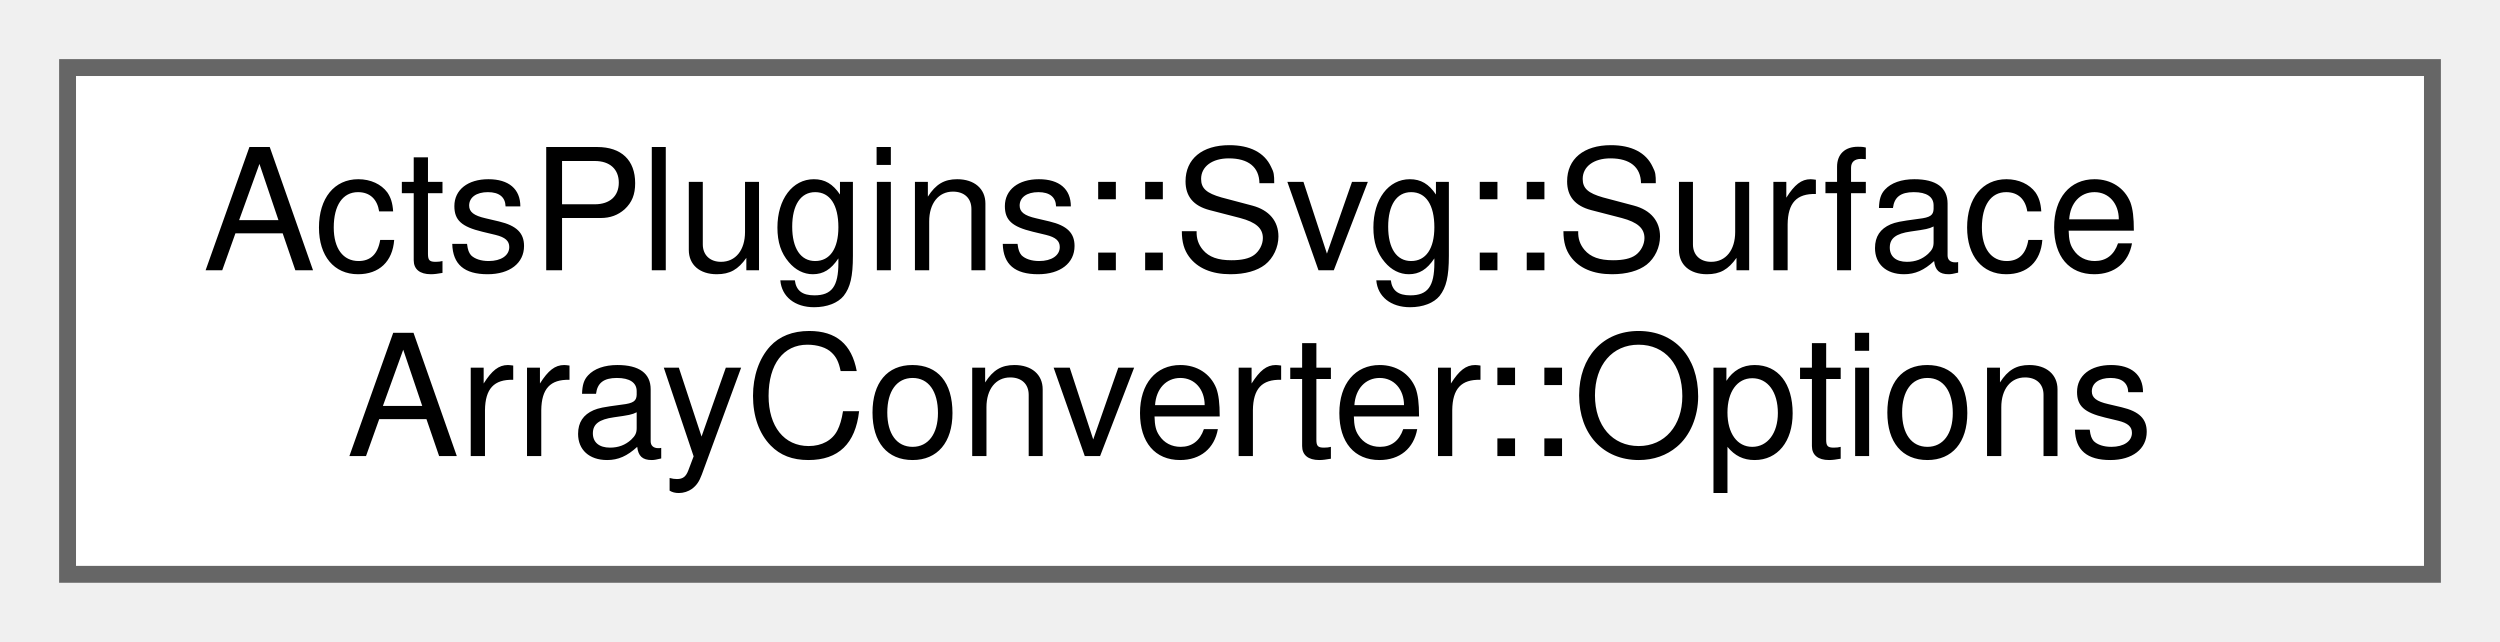
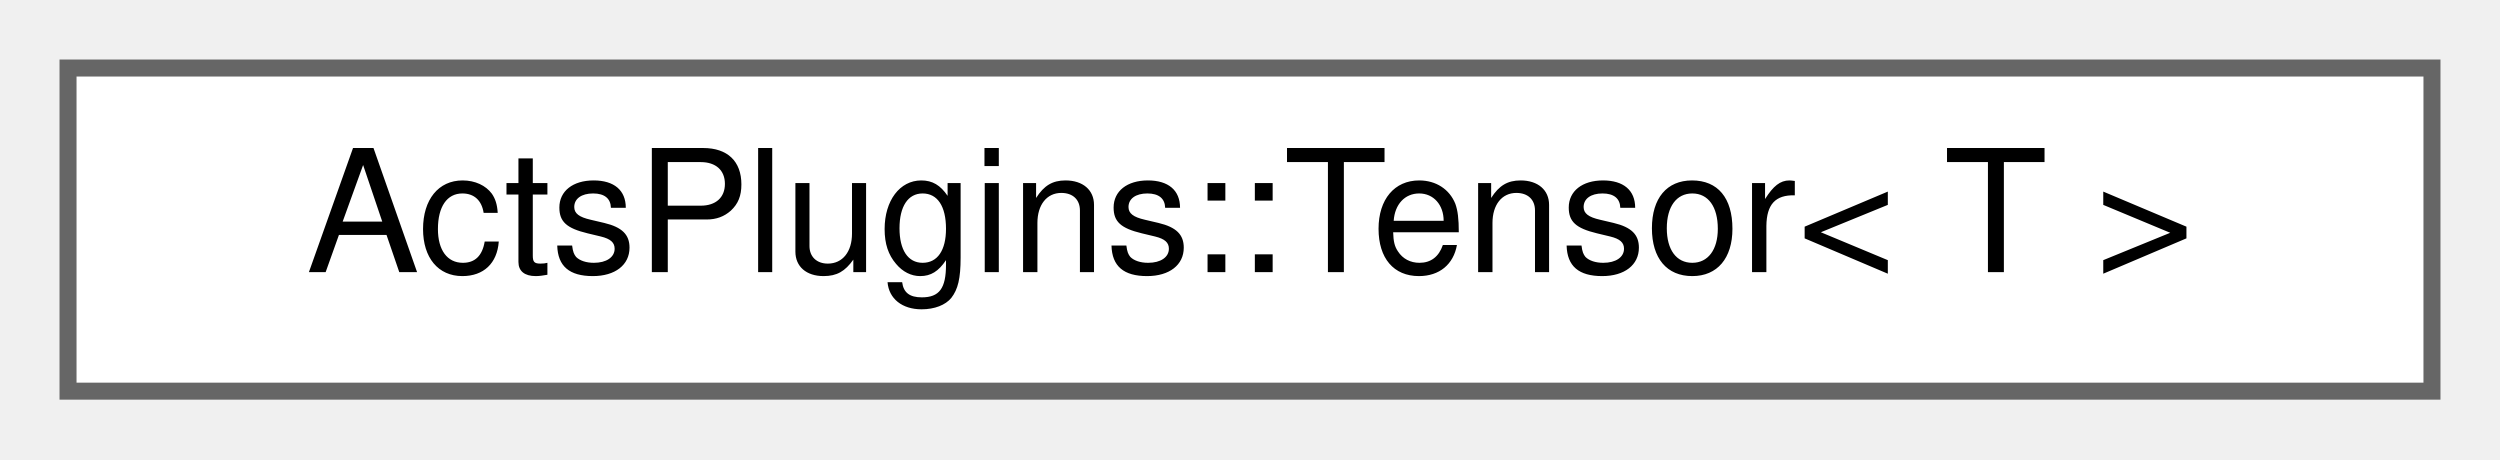
- <svg xmlns="http://www.w3.org/2000/svg" xmlns:xlink="http://www.w3.org/1999/xlink" width="148pt" height="38pt" viewBox="0.00 0.00 148.00 38.00">
-   <g id="graph0" class="graph" transform="scale(1 1) rotate(0) translate(4 34)">
+ <svg xmlns="http://www.w3.org/2000/svg" xmlns:xlink="http://www.w3.org/1999/xlink" width="147pt" height="27pt" viewBox="0.00 0.00 147.00 27.00">
+   <g id="graph0" class="graph" transform="scale(1 1) rotate(0) translate(4 23)">
    <g id="Node000000" class="node">
      <g id="a_Node000000">
-         <a xlink:href="struct_acts_plugins_1_1_svg_1_1_surface_array_converter_1_1_options.html" target="_top" xlink:title="Nested options struct.">
-           <polygon fill="white" stroke="#666666" points="140,-30 0,-30 0,0 140,0 140,-30" />
-           <text text-anchor="start" x="8" y="-18" font-family="Helvetica,sans-Serif" font-size="10.00">ActsPlugins::Svg::Surface</text>
-           <text text-anchor="middle" x="70" y="-7" font-family="Helvetica,sans-Serif" font-size="10.00">ArrayConverter::Options</text>
+         <a xlink:href="class_acts_plugins_1_1_tensor.html" target="_top" xlink:title="This is a very small, limited class that models a 2D tensor of arbitrary type.">
+           <polygon fill="white" stroke="#666666" points="139,-19 0,-19 0,0 139,0 139,-19" />
+           <text text-anchor="middle" x="69.5" y="-7" font-family="Helvetica,sans-Serif" font-size="10.00">ActsPlugins::Tensor&lt; T &gt;</text>
        </a>
      </g>
    </g>
  </g>
</svg>
